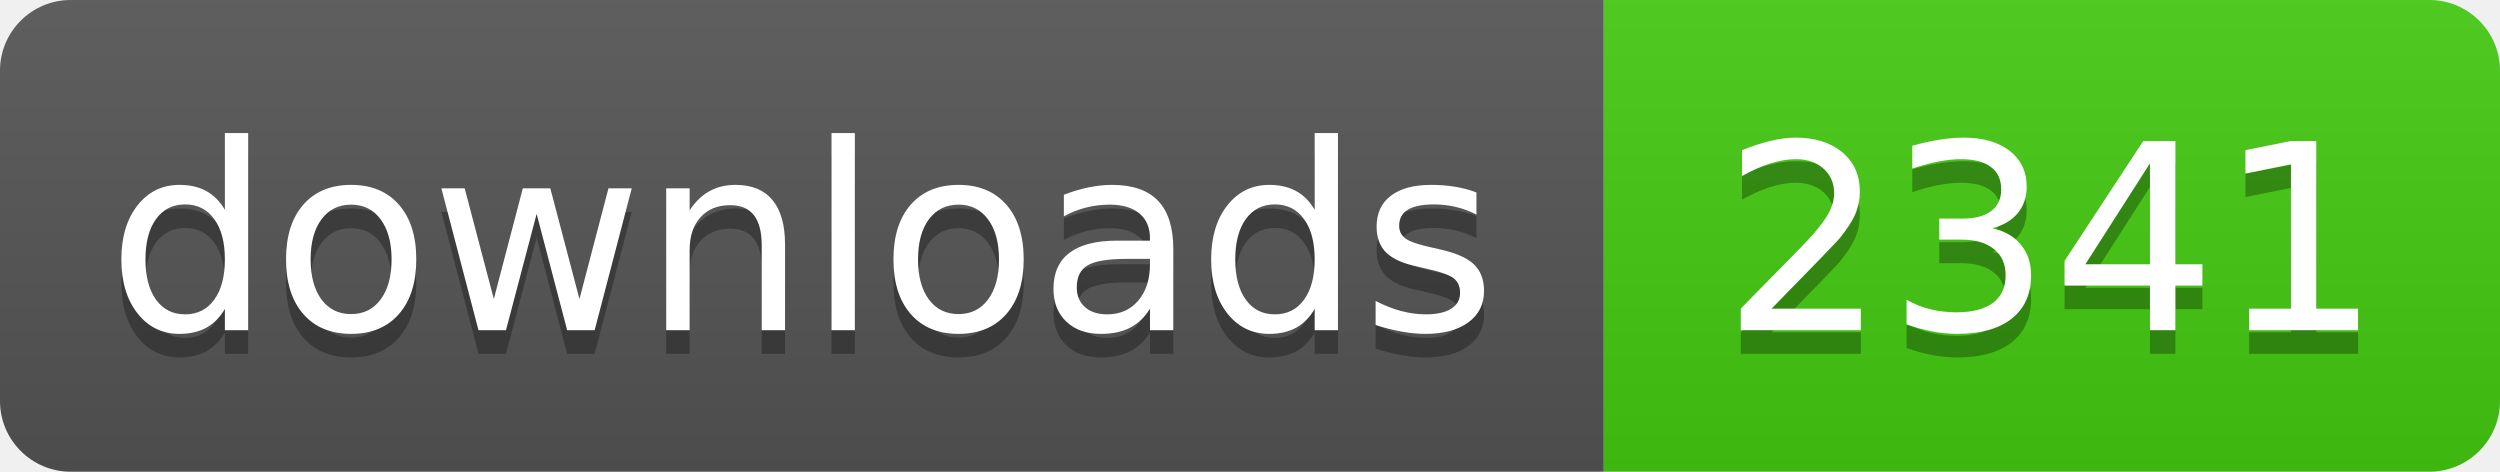
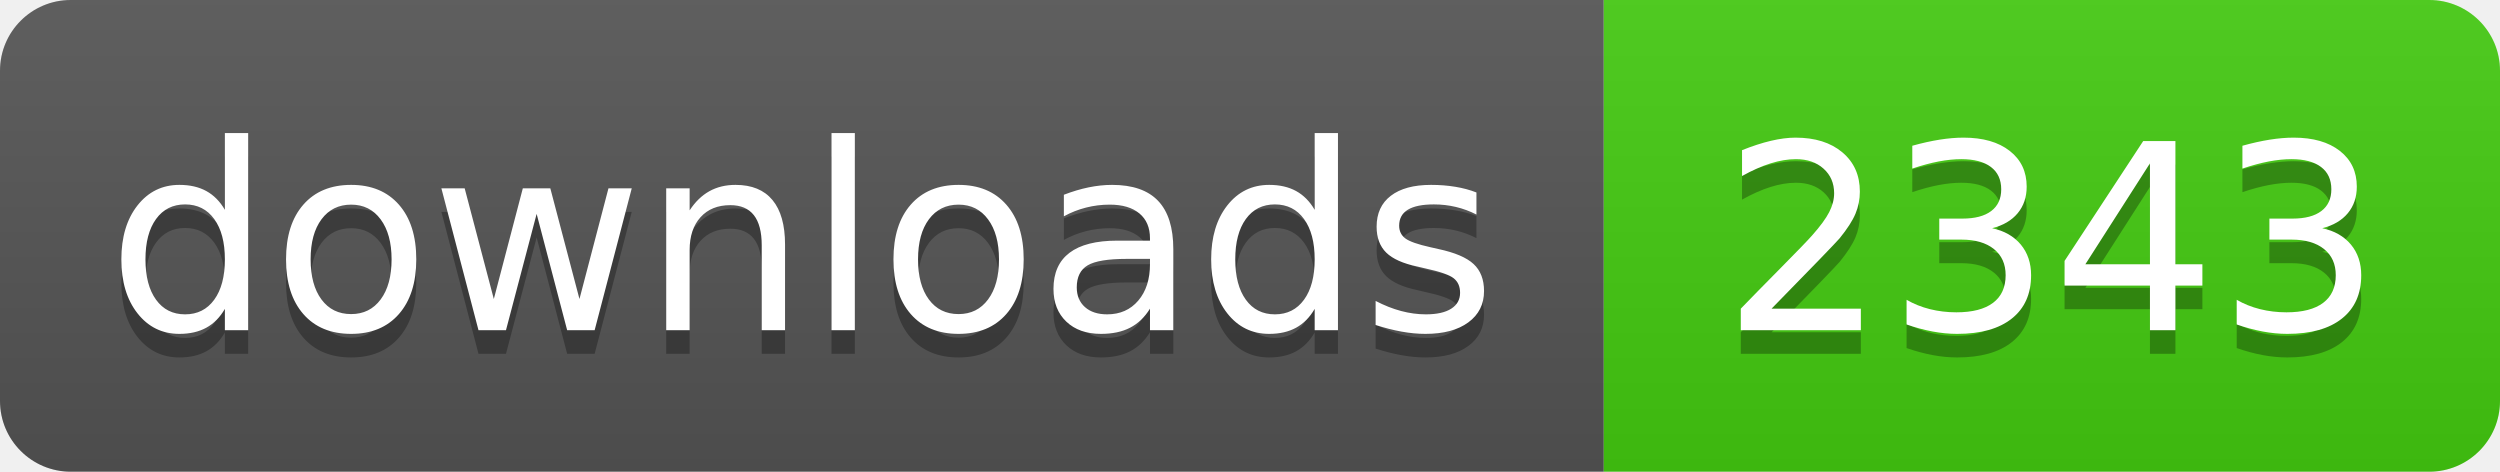
- <svg xmlns="http://www.w3.org/2000/svg" width="106" height="20" role="img" aria-label="downloads: 2341">
+ <svg xmlns="http://www.w3.org/2000/svg" width="106" height="20" role="img" aria-label="downloads: 2343">
  <linearGradient id="s" x2="0" y2="100%">
    <stop offset="0" stop-color="#bbb" stop-opacity=".1" />
    <stop offset="1" stop-opacity=".1" />
  </linearGradient>
  <clipPath id="r">
    <rect width="106" height="20" rx="3" fill="#fff" />
  </clipPath>
  <g clip-path="url(#r)">
    <rect width="68" height="20" fill="#555" />
    <rect x="68" width="38" height="20" fill="#4c1" />
    <rect width="106" height="20" fill="url(#s)" />
  </g>
  <g fill="#fff" text-anchor="middle" font-family="Verdana,Geneva,DejaVu Sans,sans-serif" text-rendering="geometricPrecision" font-size="110">
    <text aria-hidden="true" x="340" y="150" fill="#010101" fill-opacity=".3" transform="scale(.1)" textLength="560">downloads</text>
    <text x="340" y="140" transform="scale(.1)" fill="#fff" textLength="560">downloads</text>
-     <text aria-hidden="true" x="870" y="150" fill="#010101" fill-opacity=".3" transform="scale(.1)" textLength="260">2341</text>
-     <text x="870" y="140" transform="scale(.1)" fill="#fff" textLength="260">2341</text>
+     <text aria-hidden="true" x="870" y="150" fill="#010101" fill-opacity=".3" transform="scale(.1)" textLength="260">2343</text>
+     <text x="870" y="140" transform="scale(.1)" fill="#fff" textLength="260">2343</text>
  </g>
</svg>
